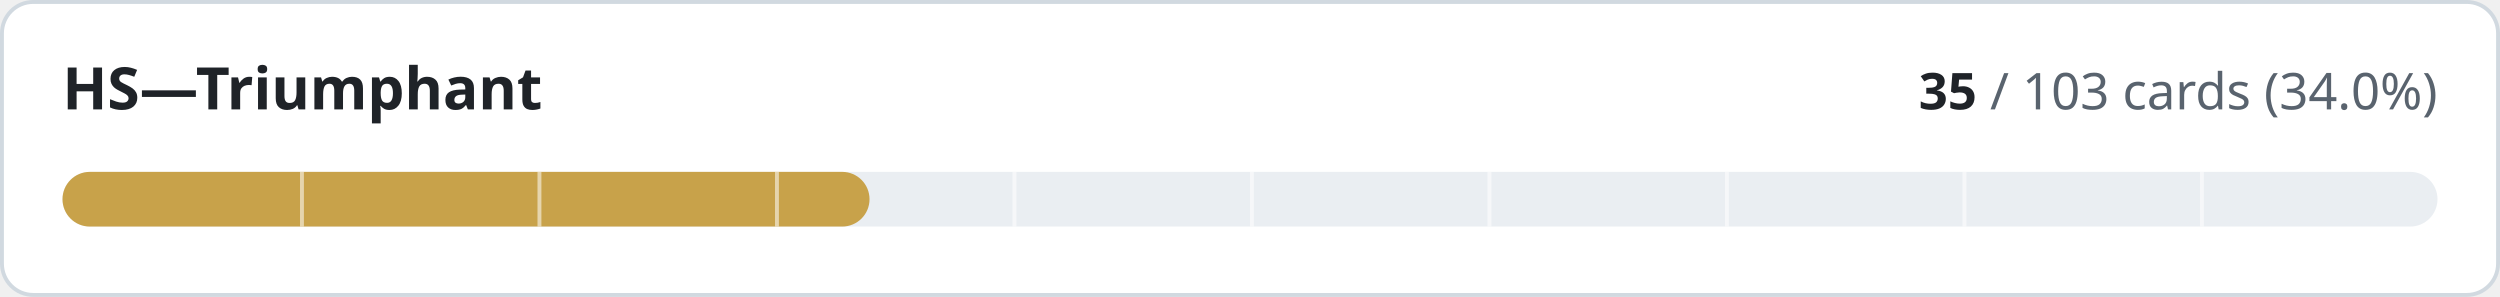
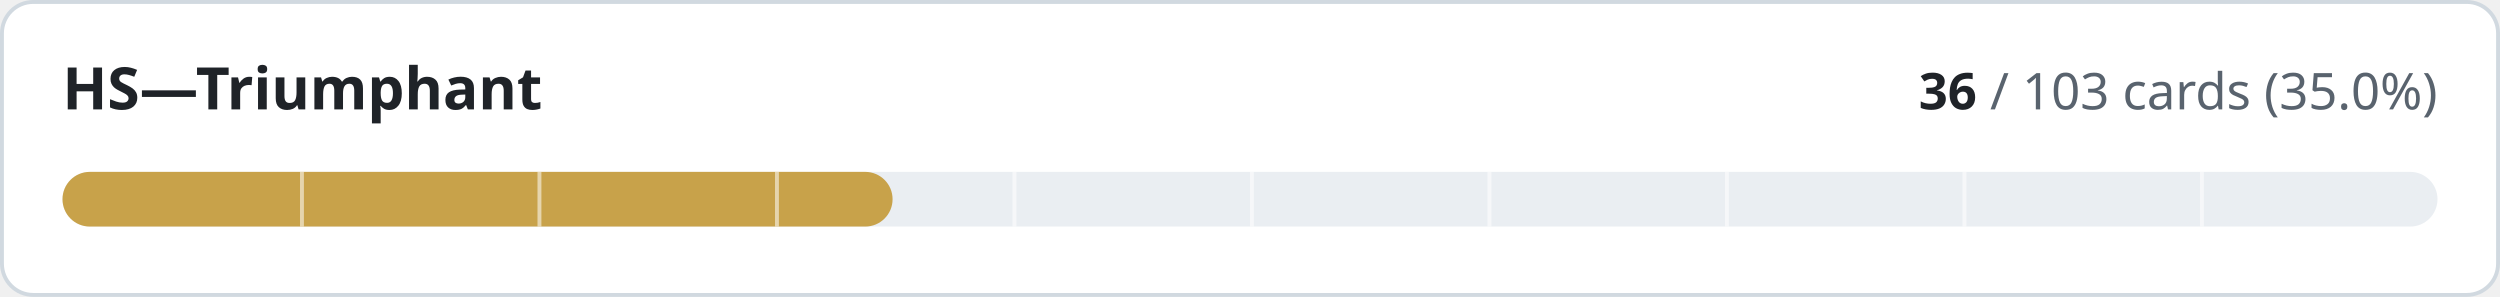
- <svg xmlns="http://www.w3.org/2000/svg" width="640" height="76" viewBox="0 0 640 76" role="img" aria-label="HS—Triumphant: 35 of 103 cards implemented">
+ <svg xmlns="http://www.w3.org/2000/svg" width="640" height="76" viewBox="0 0 640 76" role="img" aria-label="HS—Triumphant: 36 of 103 cards implemented">
  <style>
.t{fill:#1f2328}.m{fill:#59636e}.trk{fill:#eaeef2}.bd{stroke:#d1d9e0}.bg{fill:#ffffff}
@media (prefers-color-scheme:dark){.t{fill:#f0f6fc}.m{fill:#9198a1}.trk{fill:#262c36}.bd{stroke:#3d444d}.bg{fill:#0d1117}}
text{font-family:-apple-system,BlinkMacSystemFont,'Segoe UI','Noto Sans',Helvetica,Arial,sans-serif;font-variant-numeric:tabular-nums}
</style>
  <rect class="bg bd" x="0.5" y="0.5" width="639" height="75" rx="8" stroke-width="1" />
  <text class="t" x="16" y="28" font-size="15" font-weight="600">HS—Triumphant</text>
  <text class="m" x="624" y="28" font-size="13" text-anchor="end">
-     <tspan class="t" font-weight="600">35</tspan> / 103 cards (34.0%)</text>
+     <tspan class="t" font-weight="600">36</tspan> / 103 cards (35.0%)</text>
  <rect class="trk" x="16" y="44" width="608" height="14" rx="7" />
-   <rect x="16" y="44" width="206.6" height="14" rx="7" fill="#c8a24a" />
+   <rect x="16" y="44" width="212.5" height="14" rx="7" fill="#c8a24a" />
  <rect x="76.8" y="44" width="1" height="14" class="bg" opacity="0.55" />
  <rect x="137.6" y="44" width="1" height="14" class="bg" opacity="0.55" />
  <rect x="198.4" y="44" width="1" height="14" class="bg" opacity="0.55" />
  <rect x="259.2" y="44" width="1" height="14" class="bg" opacity="0.55" />
  <rect x="320.0" y="44" width="1" height="14" class="bg" opacity="0.55" />
  <rect x="380.8" y="44" width="1" height="14" class="bg" opacity="0.55" />
  <rect x="441.6" y="44" width="1" height="14" class="bg" opacity="0.55" />
  <rect x="502.4" y="44" width="1" height="14" class="bg" opacity="0.55" />
  <rect x="563.2" y="44" width="1" height="14" class="bg" opacity="0.55" />
</svg>
